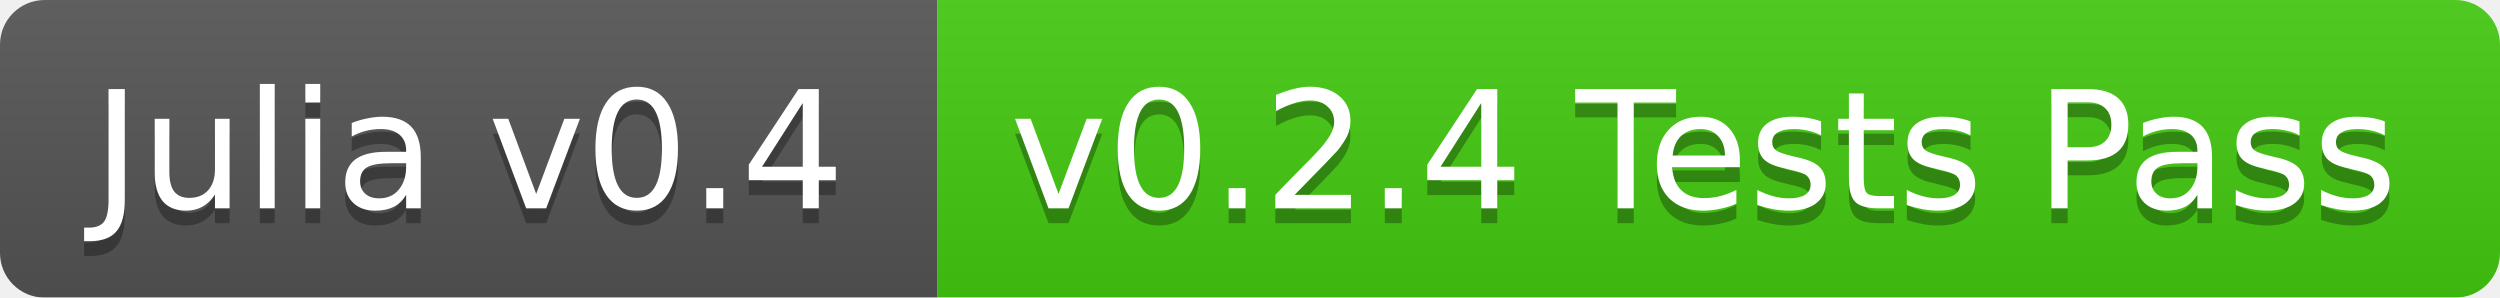
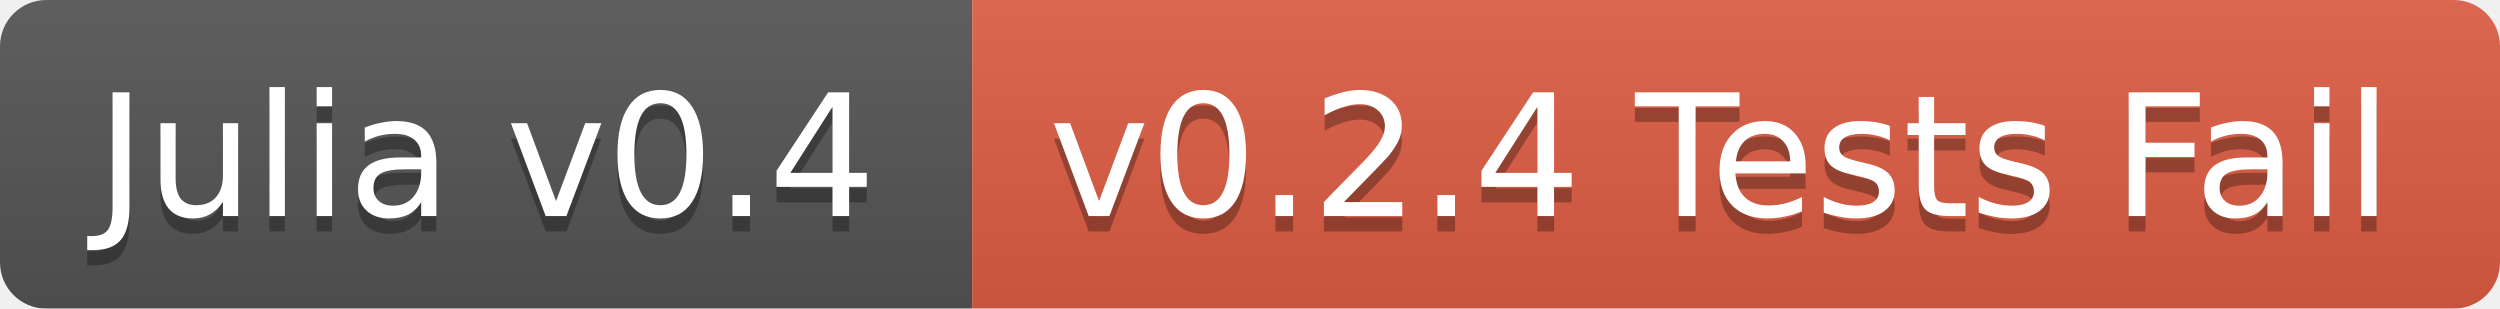
- <svg xmlns="http://www.w3.org/2000/svg" width="168" height="20">
+ <svg xmlns="http://www.w3.org/2000/svg" width="162" height="20">
  <linearGradient id="b" x2="0" y2="100%">
    <stop offset="0" stop-color="#bbb" stop-opacity=".1" />
    <stop offset="1" stop-opacity=".1" />
  </linearGradient>
  <mask id="a">
-     <rect width="168" height="20" rx="3" fill="#fff" />
+     <rect width="162" height="20" rx="3" fill="#fff" />
  </mask>
  <g mask="url(#a)">
    <path fill="#555" d="M0 0h63v20H0z" />
-     <path fill="#4c1" d="M63 0h105v20H63z" />
-     <path fill="url(#b)" d="M0 0h168v20H0z" />
+     <path fill="#e05d44" d="M63 0h99v20H63z" />
+     <path fill="url(#b)" d="M0 0h162v20H0z" />
  </g>
  <g fill="#fff" text-anchor="middle" font-family="DejaVu Sans,Verdana,Geneva,sans-serif" font-size="11">
    <text x="31.5" y="15" fill="#010101" fill-opacity=".3">Julia v0.4</text>
    <text x="31.5" y="14">Julia v0.4</text>
-     <text x="114.5" y="15" fill="#010101" fill-opacity=".3">v0.2.4 Tests Pass</text>
-     <text x="114.5" y="14">v0.2.4 Tests Pass</text>
+     <text x="111.5" y="15" fill="#010101" fill-opacity=".3">v0.2.4 Tests Fail</text>
+     <text x="111.5" y="14">v0.2.4 Tests Fail</text>
  </g>
</svg>
